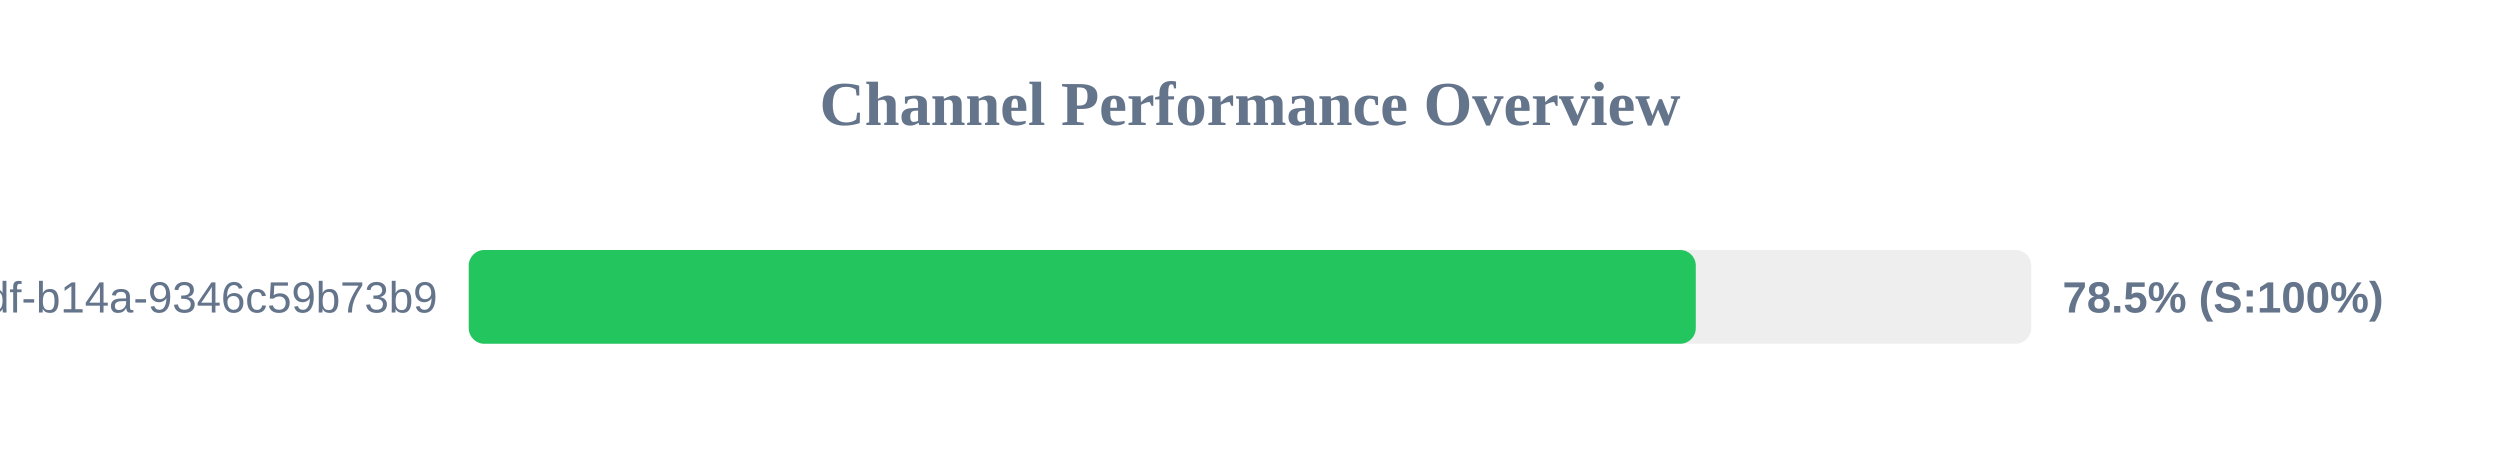
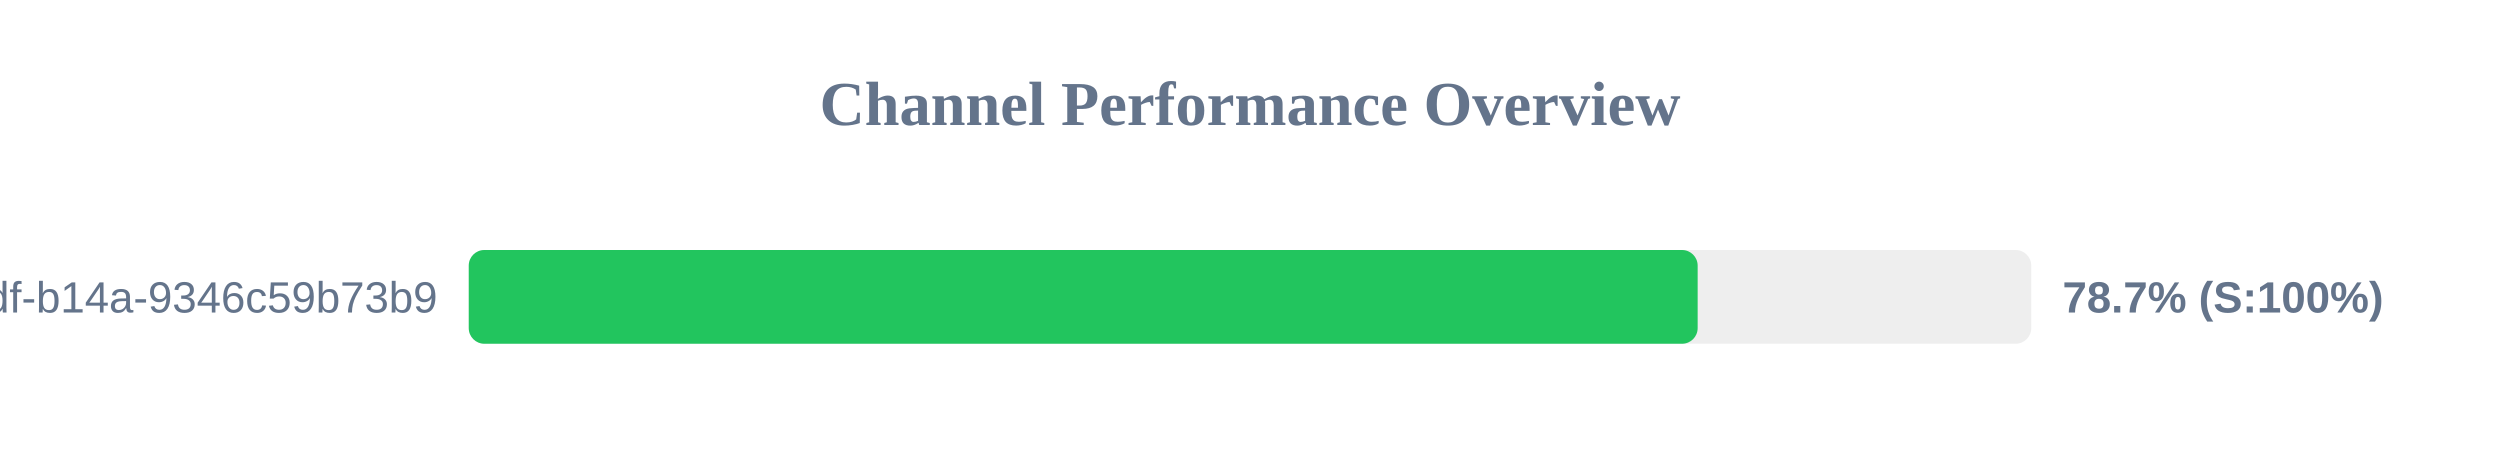
<svg xmlns="http://www.w3.org/2000/svg" width="800" height="150" version="1.1">
  <style>
        .row { font: 14px Arial; fill: #64748b; }
        .score { font: bold 14px Arial; fill: #64748b; }
    </style>
  <text x="400" y="40" text-anchor="middle" font-size="20px" font-weight="bold" fill="#64748b">Channel Performance Overview</text>
  <rect x="150" y="80" width="500" height="30" fill="#eee" rx="5" />
-   <rect x="150" y="80" width="392.65" height="30" fill="#22c55e" rx="5" />
+   <rect x="150" y="80" width="393.25" height="30" fill="#22c55e" rx="5" />
  <text x="140" y="100" text-anchor="end" class="row">?uuid=55ca7a9e-cf90-49df-b14a-9346c59b73b9</text>
-   <text x="660" y="100" text-anchor="start" class="score">78.5% (S:100%)</text>
+   <text x="660" y="100" text-anchor="start" class="score">78.7% (S:100%)</text>
</svg>
